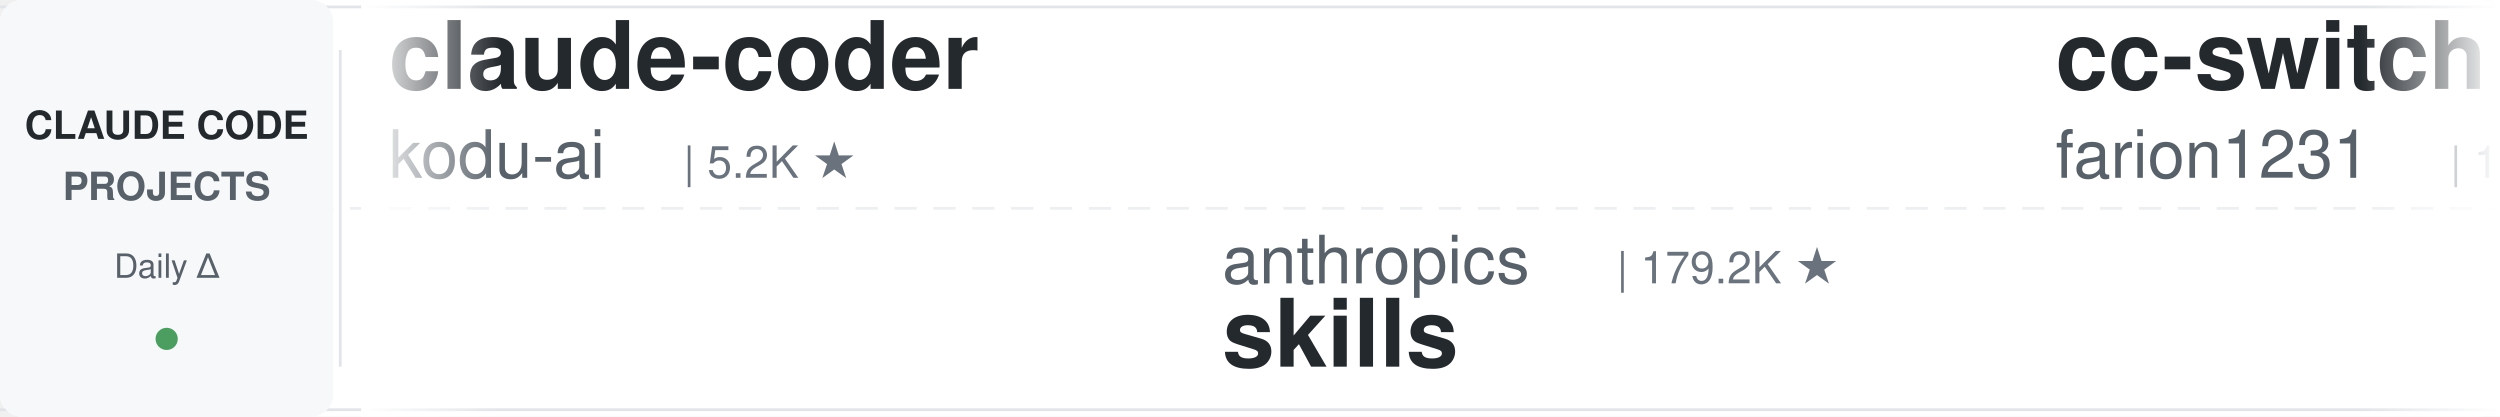
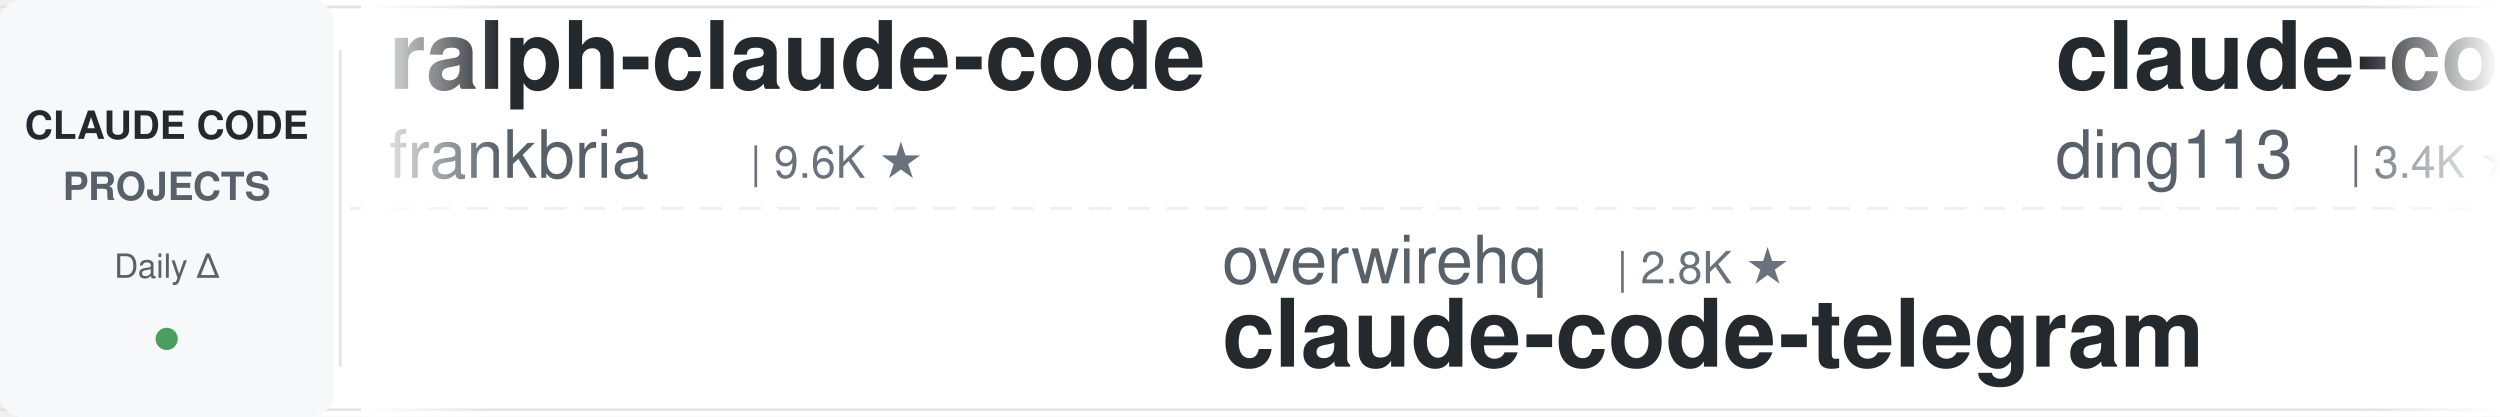
<svg xmlns="http://www.w3.org/2000/svg" width="900" height="150">
  <defs>
    <linearGradient id="leftFade" x1="0%" y1="0%" x2="100%" y2="0%">
      <stop offset="0%" style="stop-color:#ffffff;stop-opacity:1" />
      <stop offset="100%" style="stop-color:#ffffff;stop-opacity:0" />
    </linearGradient>
    <linearGradient id="rightFade" x1="0%" y1="0%" x2="100%" y2="0%">
      <stop offset="0%" style="stop-color:#ffffff;stop-opacity:0" />
      <stop offset="100%" style="stop-color:#ffffff;stop-opacity:1" />
    </linearGradient>
  </defs>
  <rect width="900" height="150" fill="#ffffff" rx="8" />
  <rect x="0" y="2" width="900" height="1" fill="#e1e4e8" />
  <rect x="0" y="147" width="900" height="1" fill="#e1e4e8" />
  <line x1="0" y1="75" x2="900" y2="75" stroke="#e1e4e8" stroke-width="1" stroke-dasharray="8 6" opacity="0.6" />
  <rect x="0" y="0" width="120" height="150" fill="#f6f8fa" rx="8" />
  <text x="60" y="50" font-family="-apple-system, BlinkMacSystemFont, 'Segoe UI', Helvetica, Arial, sans-serif" font-size="14" font-weight="600" fill="#24292e" text-anchor="middle">CLAUDE CODE</text>
  <text x="60" y="72" font-family="-apple-system, BlinkMacSystemFont, 'Segoe UI', Helvetica, Arial, sans-serif" font-size="14" font-weight="600" fill="#586069" text-anchor="middle">PROJECTS</text>
  <text x="60" y="100" font-family="-apple-system, BlinkMacSystemFont, 'Segoe UI', Helvetica, Arial, sans-serif" font-size="12" font-weight="500" fill="#586069" text-anchor="middle">Daily Δ</text>
  <circle cx="60" cy="122" r="4" fill="#22863a" opacity="0.8" />
  <rect x="122" y="18" width="1" height="114" fill="#e1e4e8" />
  <clipPath id="tickerClip">
    <rect x="130" y="0" width="770" height="150" />
  </clipPath>
  <g clip-path="url(#tickerClip)">
    <g id="tickerItems">
      <animateTransform attributeName="transform" attributeType="XML" type="translate" from="0 0" to="-3000 0" dur="54s" repeatCount="indefinite" />
      <g transform="translate(0, 0)">
-         <text x="140" y="32" font-family="-apple-system, BlinkMacSystemFont, 'Segoe UI', Helvetica, Arial, sans-serif" font-size="34" font-weight="600" fill="#24292e">claude-coder</text>
-         <text x="140" y="64" font-family="-apple-system, BlinkMacSystemFont, 'Segoe UI', Helvetica, Arial, sans-serif" font-size="24" font-weight="400" fill="#586069">kodu-ai</text>
-         <text x="246" y="64" font-family="-apple-system, BlinkMacSystemFont, 'Segoe UI', Helvetica, Arial, sans-serif" font-size="16" font-weight="500" fill="#6a737d">| 5.2K ★</text>
+         <text x="140" y="32" font-family="-apple-system, BlinkMacSystemFont, 'Segoe UI', Helvetica, Arial, sans-serif" font-size="34" font-weight="600" fill="#24292e">ralph-claude-code</text>
+         <text x="140" y="64" font-family="-apple-system, BlinkMacSystemFont, 'Segoe UI', Helvetica, Arial, sans-serif" font-size="24" font-weight="400" fill="#586069">frankbria</text>
+         <text x="270" y="64" font-family="-apple-system, BlinkMacSystemFont, 'Segoe UI', Helvetica, Arial, sans-serif" font-size="16" font-weight="500" fill="#6a737d">| 9.6K ★</text>
      </g>
      <g transform="translate(300, 0)">
-         <text x="140" y="102" font-family="-apple-system, BlinkMacSystemFont, 'Segoe UI', Helvetica, Arial, sans-serif" font-size="24" font-weight="400" fill="#586069">anthropics</text>
-         <text x="282" y="102" font-family="-apple-system, BlinkMacSystemFont, 'Segoe UI', Helvetica, Arial, sans-serif" font-size="16" font-weight="500" fill="#6a737d">| 179.2K ★</text>
-         <text x="140" y="132" font-family="-apple-system, BlinkMacSystemFont, 'Segoe UI', Helvetica, Arial, sans-serif" font-size="34" font-weight="600" fill="#24292e">skills</text>
+         <text x="140" y="102" font-family="-apple-system, BlinkMacSystemFont, 'Segoe UI', Helvetica, Arial, sans-serif" font-size="24" font-weight="400" fill="#586069">overwirehq</text>
+         <text x="282" y="102" font-family="-apple-system, BlinkMacSystemFont, 'Segoe UI', Helvetica, Arial, sans-serif" font-size="16" font-weight="500" fill="#6a737d">| 2.8K ★</text>
+         <text x="140" y="132" font-family="-apple-system, BlinkMacSystemFont, 'Segoe UI', Helvetica, Arial, sans-serif" font-size="34" font-weight="600" fill="#24292e">claude-code-telegram</text>
      </g>
      <g transform="translate(600, 0)">
-         <text x="140" y="32" font-family="-apple-system, BlinkMacSystemFont, 'Segoe UI', Helvetica, Arial, sans-serif" font-size="34" font-weight="600" fill="#24292e">cc-switch</text>
-         <text x="140" y="64" font-family="-apple-system, BlinkMacSystemFont, 'Segoe UI', Helvetica, Arial, sans-serif" font-size="24" font-weight="400" fill="#586069">farion1231</text>
-         <text x="282" y="64" font-family="-apple-system, BlinkMacSystemFont, 'Segoe UI', Helvetica, Arial, sans-serif" font-size="16" font-weight="500" fill="#6a737d">| 139.1K ★</text>
+         <text x="140" y="32" font-family="-apple-system, BlinkMacSystemFont, 'Segoe UI', Helvetica, Arial, sans-serif" font-size="34" font-weight="600" fill="#24292e">claude-code-hub</text>
+         <text x="140" y="64" font-family="-apple-system, BlinkMacSystemFont, 'Segoe UI', Helvetica, Arial, sans-serif" font-size="24" font-weight="400" fill="#586069">ding113</text>
+         <text x="246" y="64" font-family="-apple-system, BlinkMacSystemFont, 'Segoe UI', Helvetica, Arial, sans-serif" font-size="16" font-weight="500" fill="#6a737d">| 3.4K ★</text>
      </g>
      <g transform="translate(900, 0)">
-         <text x="140" y="102" font-family="-apple-system, BlinkMacSystemFont, 'Segoe UI', Helvetica, Arial, sans-serif" font-size="24" font-weight="400" fill="#586069">digitalsamba</text>
-         <text x="306" y="102" font-family="-apple-system, BlinkMacSystemFont, 'Segoe UI', Helvetica, Arial, sans-serif" font-size="16" font-weight="500" fill="#6a737d">| 2.2K ★</text>
-         <text x="140" y="132" font-family="-apple-system, BlinkMacSystemFont, 'Segoe UI', Helvetica, Arial, sans-serif" font-size="34" font-weight="600" fill="#24292e">claude-code-video-toolki...</text>
+         <text x="140" y="102" font-family="-apple-system, BlinkMacSystemFont, 'Segoe UI', Helvetica, Arial, sans-serif" font-size="24" font-weight="400" fill="#586069">Donchitos</text>
+         <text x="270" y="102" font-family="-apple-system, BlinkMacSystemFont, 'Segoe UI', Helvetica, Arial, sans-serif" font-size="16" font-weight="500" fill="#6a737d">| 25.6K ★</text>
+         <text x="140" y="132" font-family="-apple-system, BlinkMacSystemFont, 'Segoe UI', Helvetica, Arial, sans-serif" font-size="34" font-weight="600" fill="#24292e">Claude-Code-Game-Studios</text>
      </g>
      <g transform="translate(1200, 0)">
-         <text x="140" y="32" font-family="-apple-system, BlinkMacSystemFont, 'Segoe UI', Helvetica, Arial, sans-serif" font-size="34" font-weight="600" fill="#24292e">arcads-claude-code</text>
-         <text x="140" y="64" font-family="-apple-system, BlinkMacSystemFont, 'Segoe UI', Helvetica, Arial, sans-serif" font-size="24" font-weight="400" fill="#586069">krusemediallc</text>
-         <text x="318" y="64" font-family="-apple-system, BlinkMacSystemFont, 'Segoe UI', Helvetica, Arial, sans-serif" font-size="16" font-weight="500" fill="#6a737d">| 1.6K ★</text>
+         <text x="140" y="32" font-family="-apple-system, BlinkMacSystemFont, 'Segoe UI', Helvetica, Arial, sans-serif" font-size="34" font-weight="600" fill="#24292e">Auto-claude-code-researc...</text>
+         <text x="140" y="64" font-family="-apple-system, BlinkMacSystemFont, 'Segoe UI', Helvetica, Arial, sans-serif" font-size="24" font-weight="400" fill="#586069">wanshuiyin</text>
+         <text x="282" y="64" font-family="-apple-system, BlinkMacSystemFont, 'Segoe UI', Helvetica, Arial, sans-serif" font-size="16" font-weight="500" fill="#6a737d">| 16.9K ★</text>
      </g>
      <g transform="translate(1500, 0)">
-         <text x="140" y="102" font-family="-apple-system, BlinkMacSystemFont, 'Segoe UI', Helvetica, Arial, sans-serif" font-size="24" font-weight="400" fill="#586069">OneRedOak</text>
-         <text x="270" y="102" font-family="-apple-system, BlinkMacSystemFont, 'Segoe UI', Helvetica, Arial, sans-serif" font-size="16" font-weight="500" fill="#6a737d">| 3.9K ★</text>
-         <text x="140" y="132" font-family="-apple-system, BlinkMacSystemFont, 'Segoe UI', Helvetica, Arial, sans-serif" font-size="34" font-weight="600" fill="#24292e">claude-code-workflows</text>
+         <text x="140" y="102" font-family="-apple-system, BlinkMacSystemFont, 'Segoe UI', Helvetica, Arial, sans-serif" font-size="24" font-weight="400" fill="#586069">AICoderTudou</text>
+         <text x="306" y="102" font-family="-apple-system, BlinkMacSystemFont, 'Segoe UI', Helvetica, Arial, sans-serif" font-size="16" font-weight="500" fill="#6a737d">| 494 ★</text>
+         <text x="140" y="132" font-family="-apple-system, BlinkMacSystemFont, 'Segoe UI', Helvetica, Arial, sans-serif" font-size="34" font-weight="600" fill="#24292e">claude-code-tudou</text>
      </g>
      <g transform="translate(1800, 0)">
-         <text x="140" y="32" font-family="-apple-system, BlinkMacSystemFont, 'Segoe UI', Helvetica, Arial, sans-serif" font-size="34" font-weight="600" fill="#24292e">how-claude-code-works</text>
-         <text x="140" y="64" font-family="-apple-system, BlinkMacSystemFont, 'Segoe UI', Helvetica, Arial, sans-serif" font-size="24" font-weight="400" fill="#586069">Windy3f3f3f3f</text>
-         <text x="318" y="64" font-family="-apple-system, BlinkMacSystemFont, 'Segoe UI', Helvetica, Arial, sans-serif" font-size="16" font-weight="500" fill="#6a737d">| 3.7K ★</text>
+         <text x="140" y="32" font-family="-apple-system, BlinkMacSystemFont, 'Segoe UI', Helvetica, Arial, sans-serif" font-size="34" font-weight="600" fill="#24292e">claude-code-spec-workflo...</text>
+         <text x="140" y="64" font-family="-apple-system, BlinkMacSystemFont, 'Segoe UI', Helvetica, Arial, sans-serif" font-size="24" font-weight="400" fill="#586069">Pimzino</text>
+         <text x="246" y="64" font-family="-apple-system, BlinkMacSystemFont, 'Segoe UI', Helvetica, Arial, sans-serif" font-size="16" font-weight="500" fill="#6a737d">| 3.9K ★</text>
      </g>
      <g transform="translate(2100, 0)">
-         <text x="140" y="102" font-family="-apple-system, BlinkMacSystemFont, 'Segoe UI', Helvetica, Arial, sans-serif" font-size="24" font-weight="400" fill="#586069">Yeachan-Heo</text>
-         <text x="294" y="102" font-family="-apple-system, BlinkMacSystemFont, 'Segoe UI', Helvetica, Arial, sans-serif" font-size="16" font-weight="500" fill="#6a737d">| 39.5K ★</text>
-         <text x="140" y="132" font-family="-apple-system, BlinkMacSystemFont, 'Segoe UI', Helvetica, Arial, sans-serif" font-size="34" font-weight="600" fill="#24292e">oh-my-claudecode</text>
+         <text x="140" y="102" font-family="-apple-system, BlinkMacSystemFont, 'Segoe UI', Helvetica, Arial, sans-serif" font-size="24" font-weight="400" fill="#586069">VILA-Lab</text>
+         <text x="258" y="102" font-family="-apple-system, BlinkMacSystemFont, 'Segoe UI', Helvetica, Arial, sans-serif" font-size="16" font-weight="500" fill="#6a737d">| 2.1K ★</text>
+         <text x="140" y="132" font-family="-apple-system, BlinkMacSystemFont, 'Segoe UI', Helvetica, Arial, sans-serif" font-size="34" font-weight="600" fill="#24292e">Dive-into-Claude-Code</text>
      </g>
      <g transform="translate(2400, 0)">
-         <text x="140" y="32" font-family="-apple-system, BlinkMacSystemFont, 'Segoe UI', Helvetica, Arial, sans-serif" font-size="34" font-weight="600" fill="#24292e">andrej-karpathy-skills</text>
-         <text x="140" y="64" font-family="-apple-system, BlinkMacSystemFont, 'Segoe UI', Helvetica, Arial, sans-serif" font-size="24" font-weight="400" fill="#586069">multica-ai</text>
-         <text x="282" y="64" font-family="-apple-system, BlinkMacSystemFont, 'Segoe UI', Helvetica, Arial, sans-serif" font-size="16" font-weight="500" fill="#6a737d">| 216.0K ★</text>
+         <text x="140" y="32" font-family="-apple-system, BlinkMacSystemFont, 'Segoe UI', Helvetica, Arial, sans-serif" font-size="34" font-weight="600" fill="#24292e">awesome-claude-code-plug...</text>
+         <text x="140" y="64" font-family="-apple-system, BlinkMacSystemFont, 'Segoe UI', Helvetica, Arial, sans-serif" font-size="24" font-weight="400" fill="#586069">ccplugins</text>
+         <text x="270" y="64" font-family="-apple-system, BlinkMacSystemFont, 'Segoe UI', Helvetica, Arial, sans-serif" font-size="16" font-weight="500" fill="#6a737d">| 957 ★</text>
      </g>
      <g transform="translate(2700, 0)">
-         <text x="140" y="102" font-family="-apple-system, BlinkMacSystemFont, 'Segoe UI', Helvetica, Arial, sans-serif" font-size="24" font-weight="400" fill="#586069">affaan-m</text>
-         <text x="258" y="102" font-family="-apple-system, BlinkMacSystemFont, 'Segoe UI', Helvetica, Arial, sans-serif" font-size="16" font-weight="500" fill="#6a737d">| 270.2K ★</text>
-         <text x="140" y="132" font-family="-apple-system, BlinkMacSystemFont, 'Segoe UI', Helvetica, Arial, sans-serif" font-size="34" font-weight="600" fill="#24292e">ECC</text>
+         <text x="140" y="102" font-family="-apple-system, BlinkMacSystemFont, 'Segoe UI', Helvetica, Arial, sans-serif" font-size="24" font-weight="400" fill="#586069">repowise-dev</text>
+         <text x="306" y="102" font-family="-apple-system, BlinkMacSystemFont, 'Segoe UI', Helvetica, Arial, sans-serif" font-size="16" font-weight="500" fill="#6a737d">| 1.2K ★</text>
+         <text x="140" y="132" font-family="-apple-system, BlinkMacSystemFont, 'Segoe UI', Helvetica, Arial, sans-serif" font-size="34" font-weight="600" fill="#24292e">claude-code-prompts</text>
      </g>
      <g transform="translate(3000, 0)">
-         <text x="140" y="32" font-family="-apple-system, BlinkMacSystemFont, 'Segoe UI', Helvetica, Arial, sans-serif" font-size="34" font-weight="600" fill="#24292e">claude-coder</text>
-         <text x="140" y="64" font-family="-apple-system, BlinkMacSystemFont, 'Segoe UI', Helvetica, Arial, sans-serif" font-size="24" font-weight="400" fill="#586069">kodu-ai</text>
-         <text x="246" y="64" font-family="-apple-system, BlinkMacSystemFont, 'Segoe UI', Helvetica, Arial, sans-serif" font-size="16" font-weight="500" fill="#6a737d">| 5.2K ★</text>
+         <text x="140" y="32" font-family="-apple-system, BlinkMacSystemFont, 'Segoe UI', Helvetica, Arial, sans-serif" font-size="34" font-weight="600" fill="#24292e">ralph-claude-code</text>
+         <text x="140" y="64" font-family="-apple-system, BlinkMacSystemFont, 'Segoe UI', Helvetica, Arial, sans-serif" font-size="24" font-weight="400" fill="#586069">frankbria</text>
+         <text x="270" y="64" font-family="-apple-system, BlinkMacSystemFont, 'Segoe UI', Helvetica, Arial, sans-serif" font-size="16" font-weight="500" fill="#6a737d">| 9.6K ★</text>
      </g>
      <g transform="translate(3300, 0)">
-         <text x="140" y="102" font-family="-apple-system, BlinkMacSystemFont, 'Segoe UI', Helvetica, Arial, sans-serif" font-size="24" font-weight="400" fill="#586069">anthropics</text>
-         <text x="282" y="102" font-family="-apple-system, BlinkMacSystemFont, 'Segoe UI', Helvetica, Arial, sans-serif" font-size="16" font-weight="500" fill="#6a737d">| 179.2K ★</text>
-         <text x="140" y="132" font-family="-apple-system, BlinkMacSystemFont, 'Segoe UI', Helvetica, Arial, sans-serif" font-size="34" font-weight="600" fill="#24292e">skills</text>
+         <text x="140" y="102" font-family="-apple-system, BlinkMacSystemFont, 'Segoe UI', Helvetica, Arial, sans-serif" font-size="24" font-weight="400" fill="#586069">overwirehq</text>
+         <text x="282" y="102" font-family="-apple-system, BlinkMacSystemFont, 'Segoe UI', Helvetica, Arial, sans-serif" font-size="16" font-weight="500" fill="#6a737d">| 2.8K ★</text>
+         <text x="140" y="132" font-family="-apple-system, BlinkMacSystemFont, 'Segoe UI', Helvetica, Arial, sans-serif" font-size="34" font-weight="600" fill="#24292e">claude-code-telegram</text>
      </g>
      <g transform="translate(3600, 0)">
-         <text x="140" y="32" font-family="-apple-system, BlinkMacSystemFont, 'Segoe UI', Helvetica, Arial, sans-serif" font-size="34" font-weight="600" fill="#24292e">cc-switch</text>
-         <text x="140" y="64" font-family="-apple-system, BlinkMacSystemFont, 'Segoe UI', Helvetica, Arial, sans-serif" font-size="24" font-weight="400" fill="#586069">farion1231</text>
-         <text x="282" y="64" font-family="-apple-system, BlinkMacSystemFont, 'Segoe UI', Helvetica, Arial, sans-serif" font-size="16" font-weight="500" fill="#6a737d">| 139.1K ★</text>
+         <text x="140" y="32" font-family="-apple-system, BlinkMacSystemFont, 'Segoe UI', Helvetica, Arial, sans-serif" font-size="34" font-weight="600" fill="#24292e">claude-code-hub</text>
+         <text x="140" y="64" font-family="-apple-system, BlinkMacSystemFont, 'Segoe UI', Helvetica, Arial, sans-serif" font-size="24" font-weight="400" fill="#586069">ding113</text>
+         <text x="246" y="64" font-family="-apple-system, BlinkMacSystemFont, 'Segoe UI', Helvetica, Arial, sans-serif" font-size="16" font-weight="500" fill="#6a737d">| 3.4K ★</text>
      </g>
      <g transform="translate(3900, 0)">
-         <text x="140" y="102" font-family="-apple-system, BlinkMacSystemFont, 'Segoe UI', Helvetica, Arial, sans-serif" font-size="24" font-weight="400" fill="#586069">digitalsamba</text>
-         <text x="306" y="102" font-family="-apple-system, BlinkMacSystemFont, 'Segoe UI', Helvetica, Arial, sans-serif" font-size="16" font-weight="500" fill="#6a737d">| 2.2K ★</text>
-         <text x="140" y="132" font-family="-apple-system, BlinkMacSystemFont, 'Segoe UI', Helvetica, Arial, sans-serif" font-size="34" font-weight="600" fill="#24292e">claude-code-video-toolki...</text>
+         <text x="140" y="102" font-family="-apple-system, BlinkMacSystemFont, 'Segoe UI', Helvetica, Arial, sans-serif" font-size="24" font-weight="400" fill="#586069">Donchitos</text>
+         <text x="270" y="102" font-family="-apple-system, BlinkMacSystemFont, 'Segoe UI', Helvetica, Arial, sans-serif" font-size="16" font-weight="500" fill="#6a737d">| 25.6K ★</text>
+         <text x="140" y="132" font-family="-apple-system, BlinkMacSystemFont, 'Segoe UI', Helvetica, Arial, sans-serif" font-size="34" font-weight="600" fill="#24292e">Claude-Code-Game-Studios</text>
      </g>
    </g>
  </g>
  <rect x="130" y="0" width="50" height="150" fill="url(#leftFade)" />
  <rect x="850" y="0" width="50" height="150" fill="url(#rightFade)" />
</svg>
